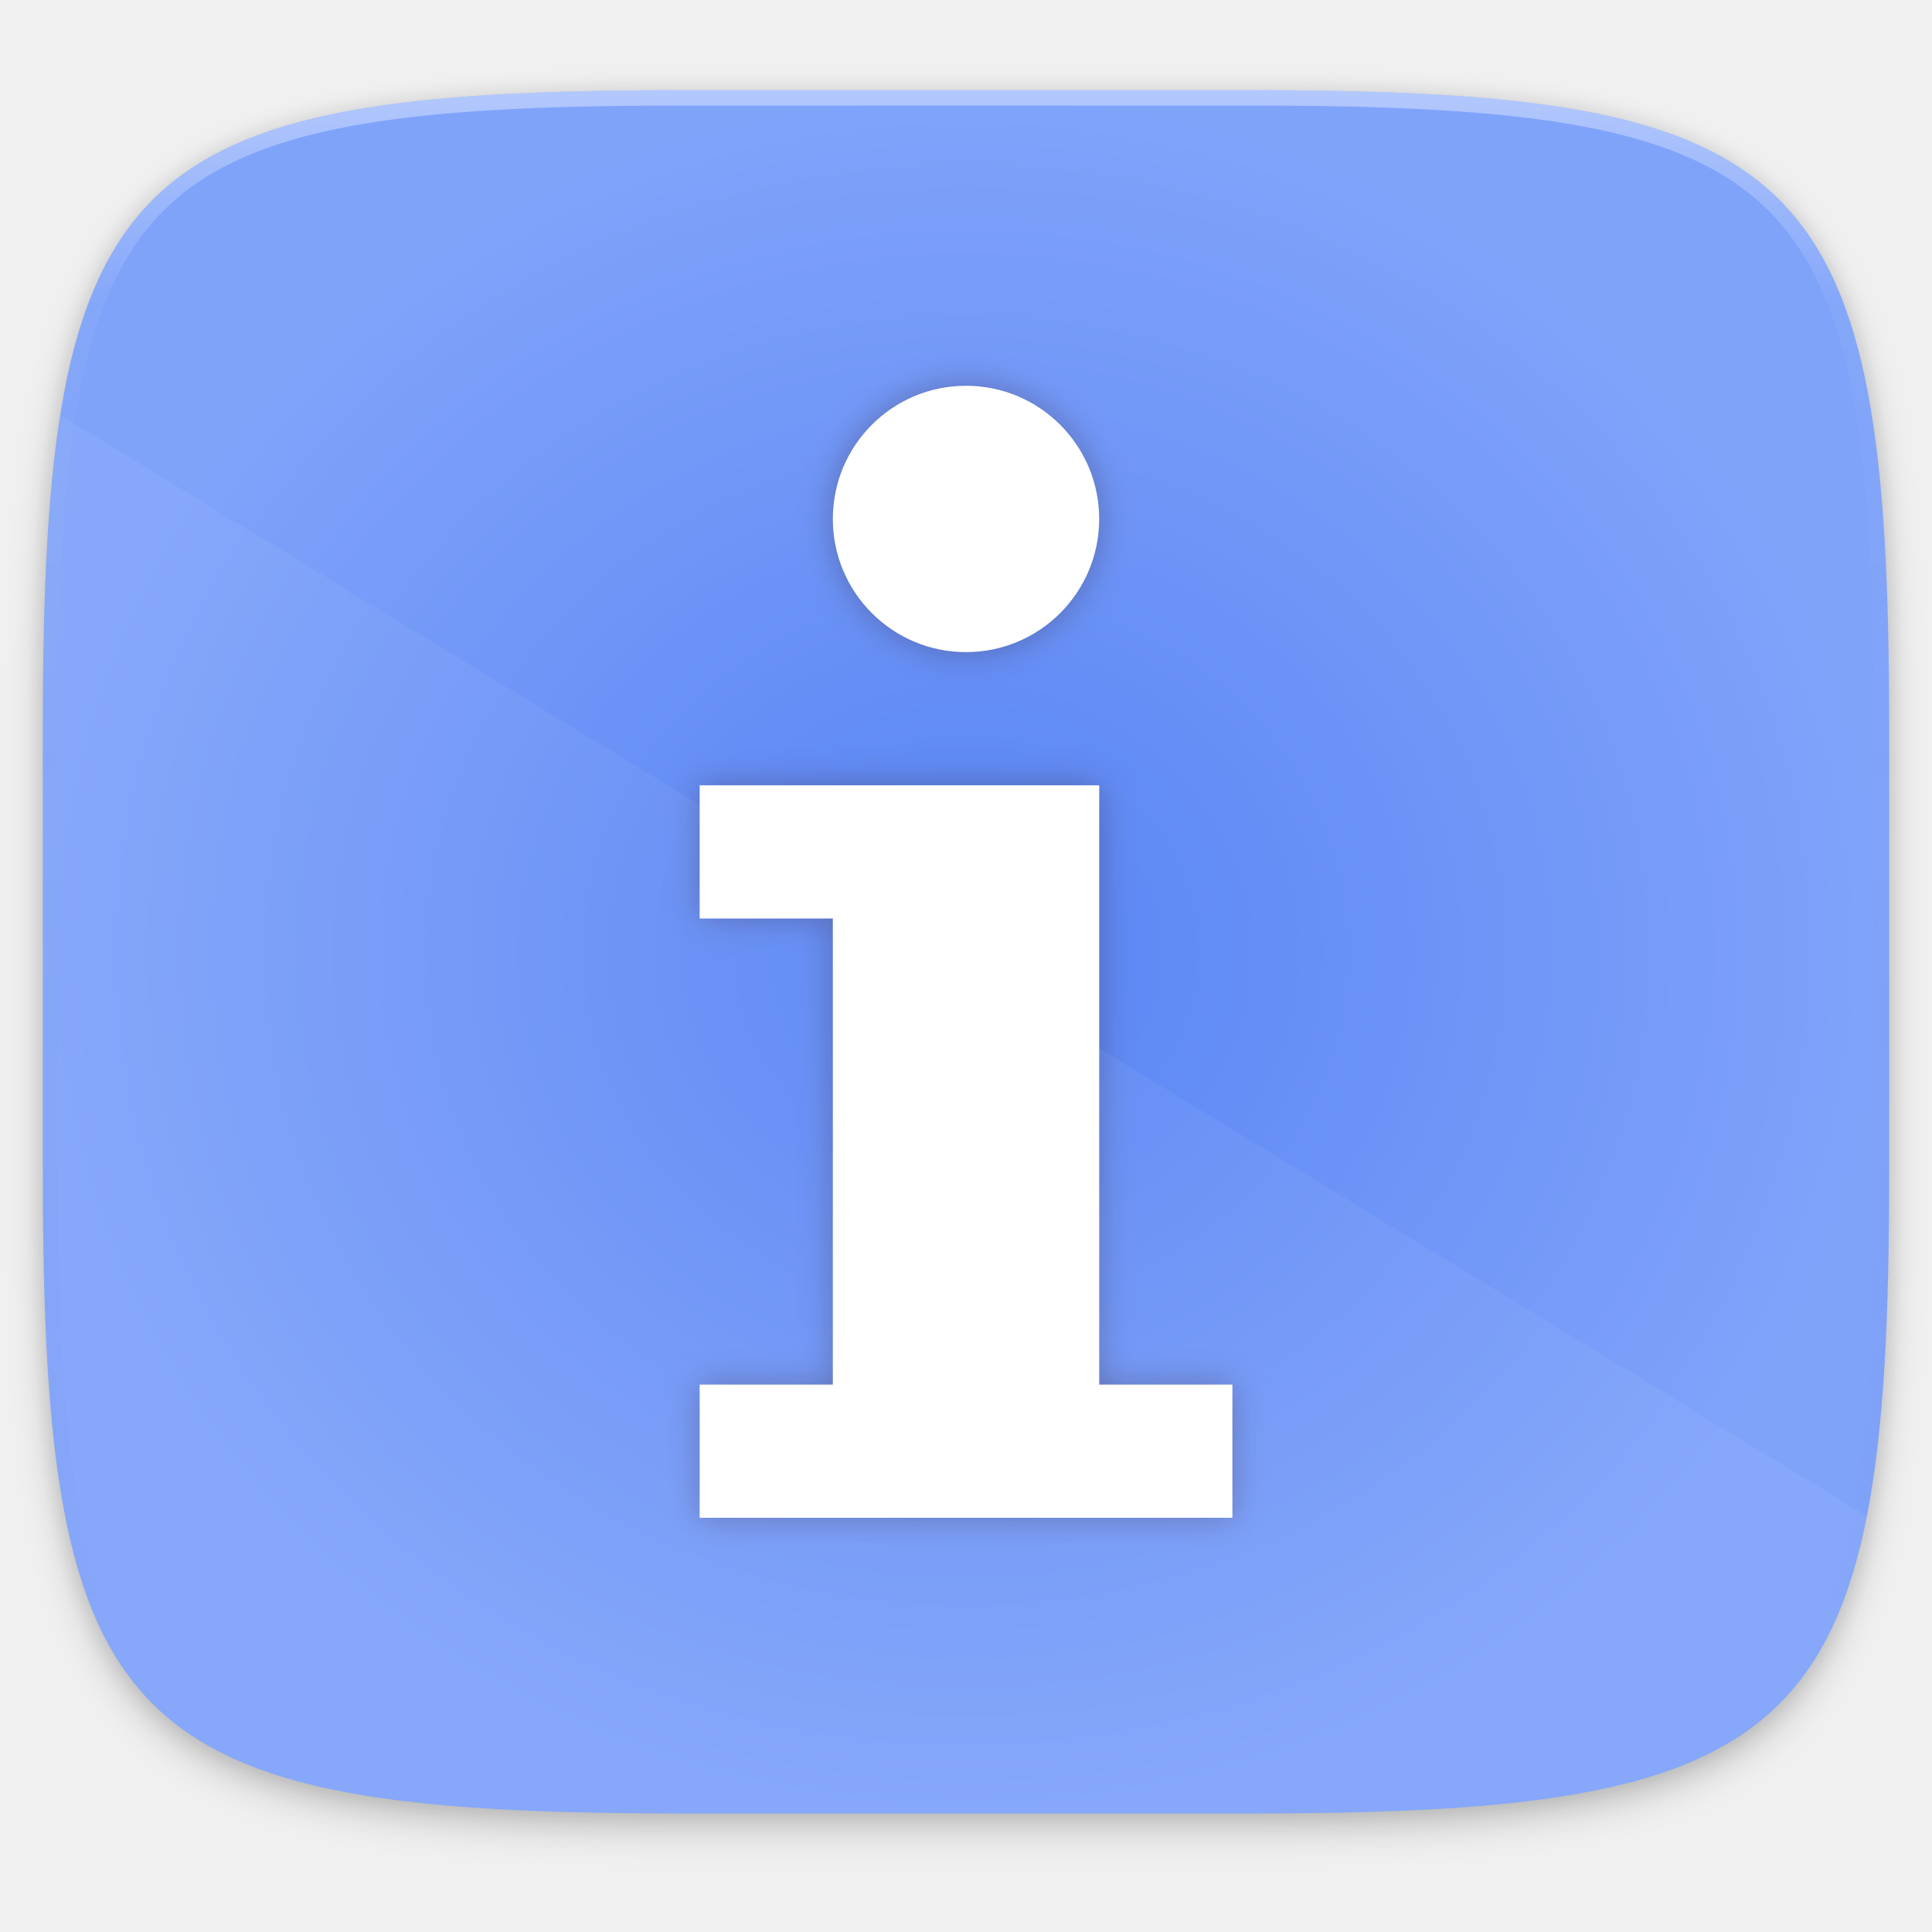
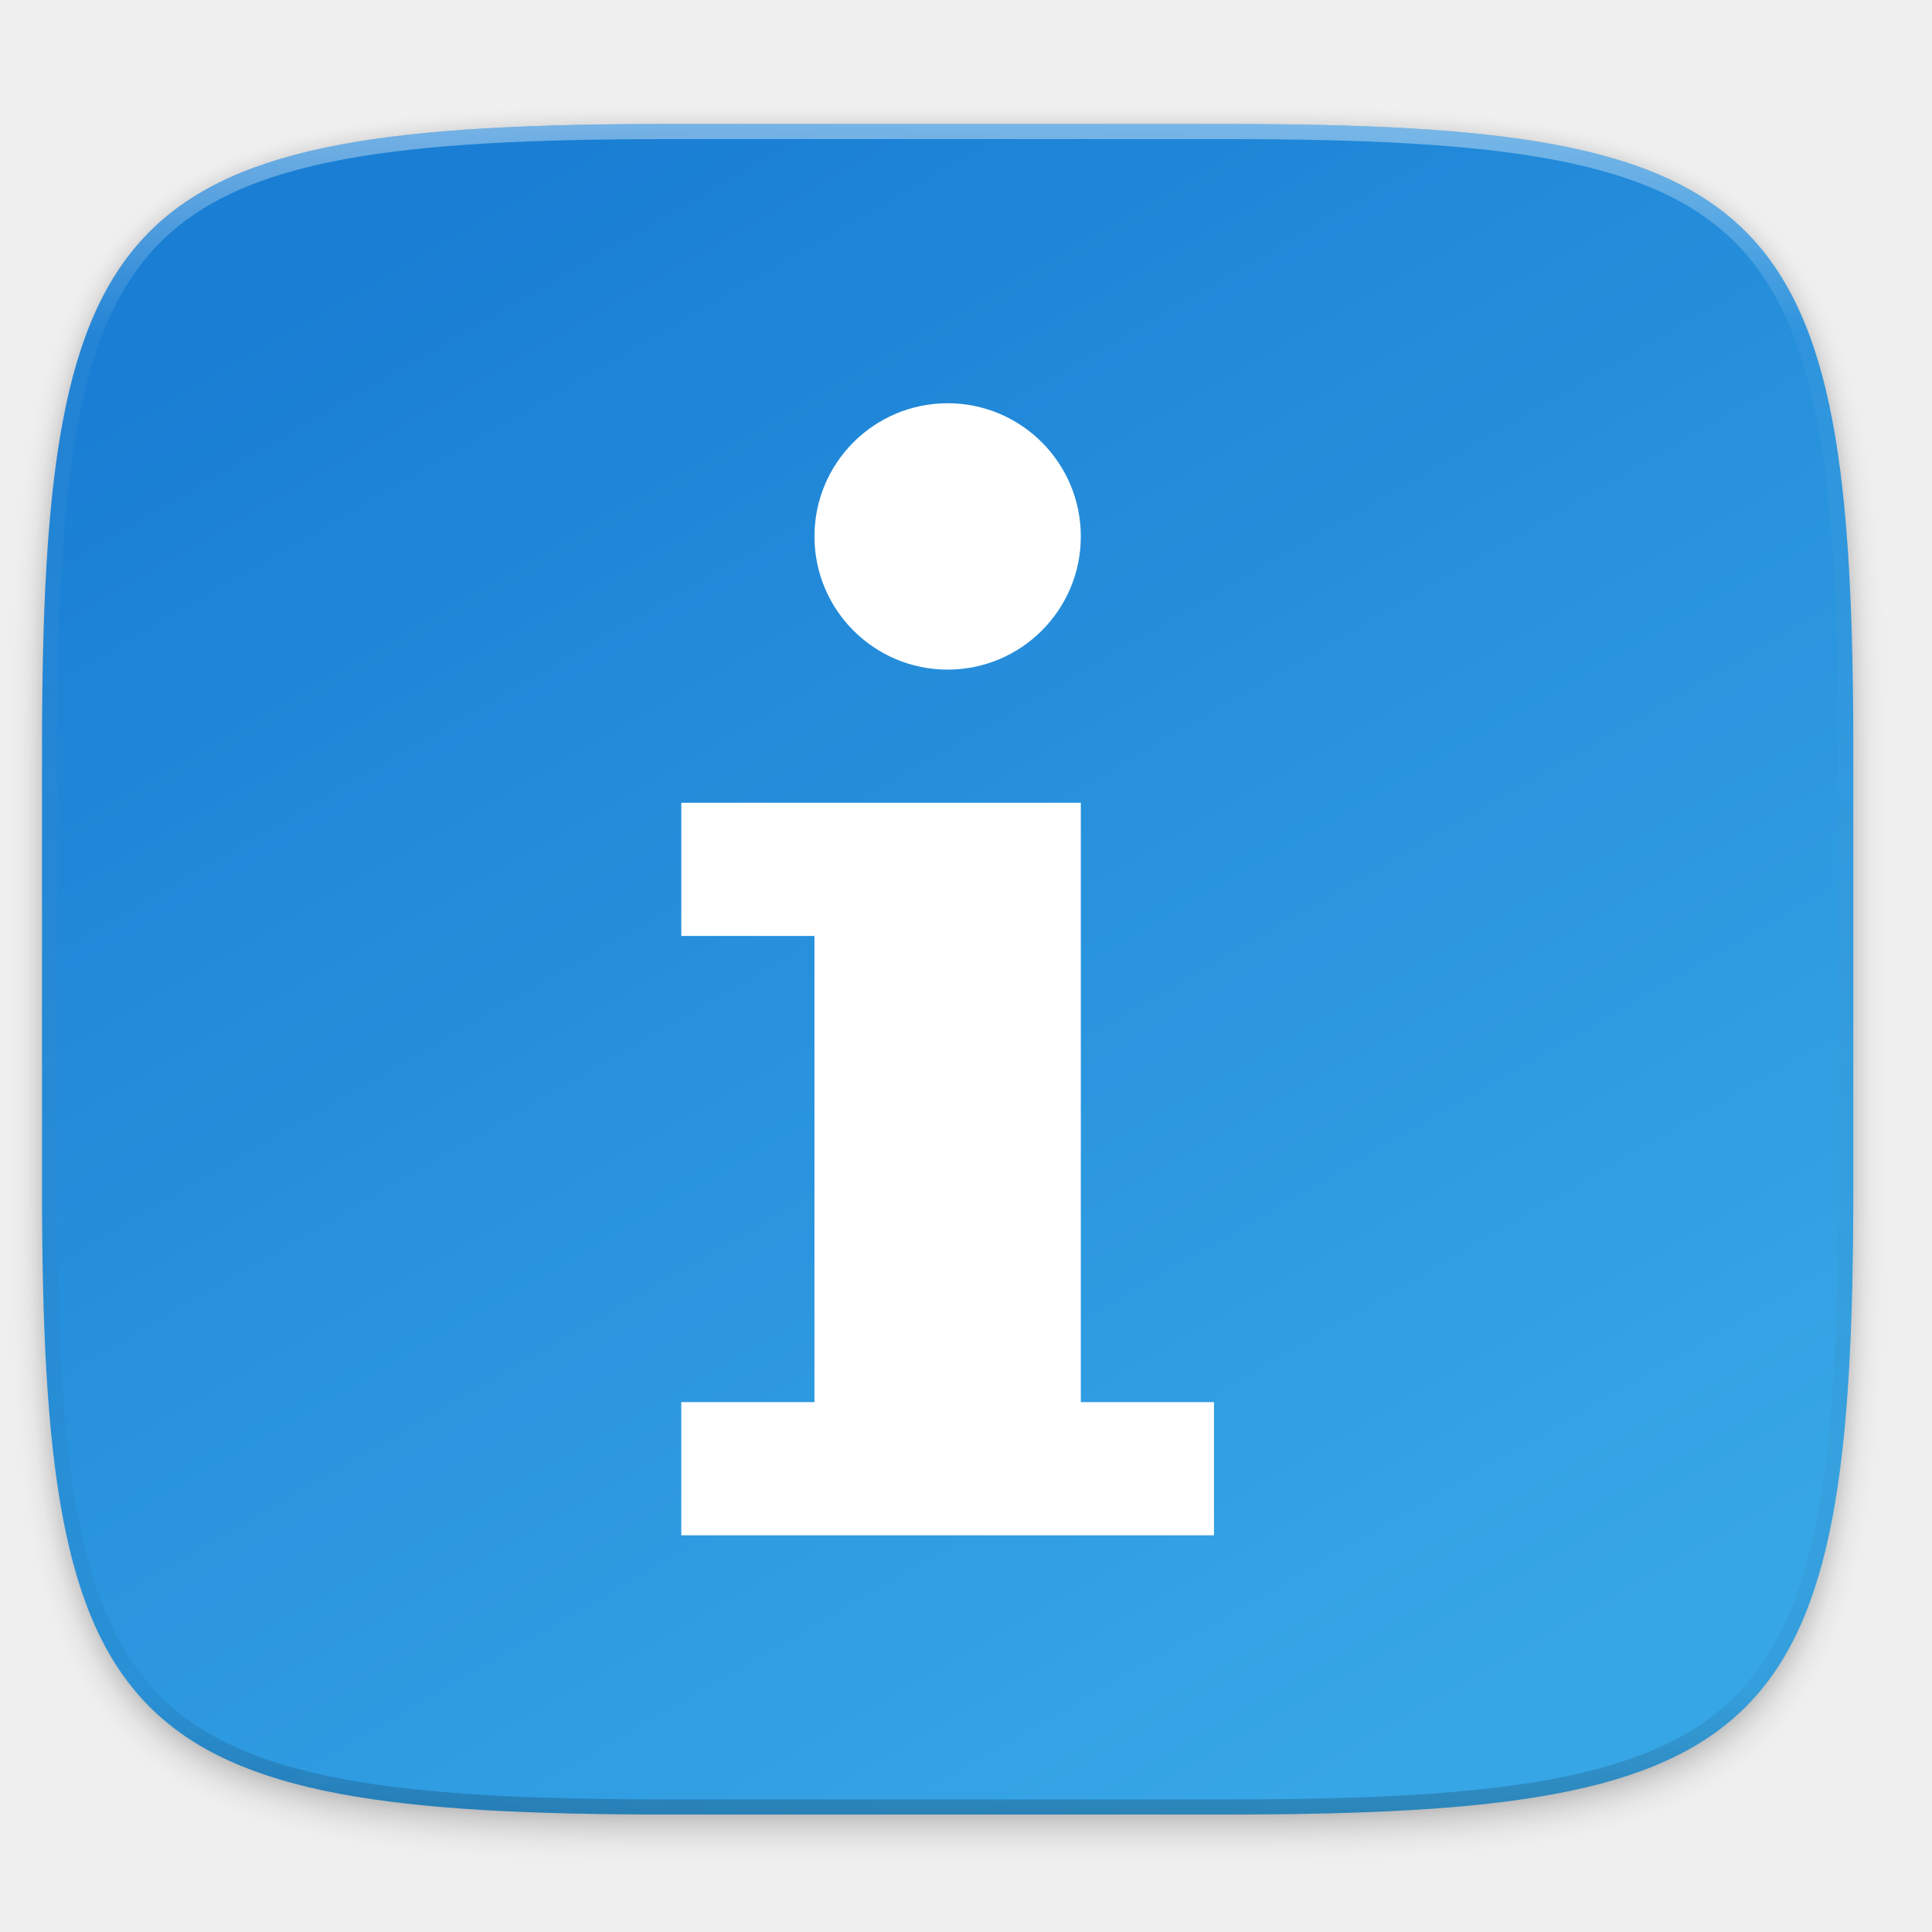
<svg xmlns="http://www.w3.org/2000/svg" xmlns:xlink="http://www.w3.org/1999/xlink" width="256" height="256" viewBox="0 0 67.733 67.733" version="1.1" id="svg1488">
  <defs id="defs1482">
    <clipPath clipPathUnits="userSpaceOnUse" id="clipPath1025">
      <path id="path1027" d="M 111.941,84 C 99.36,84.145 90.153,83.714 82.625,87.867 c -3.764,2.077 -6.752,5.575 -8.398,9.961 C 72.58,102.214 72,107.424 72,114 v 42 h 160 v -26 c 0,-6.576 -0.58,-11.786 -2.227,-16.172 -0.205,-0.545 -0.479,-1.04 -0.742,-1.543 -0.1,-0.185 -0.178,-0.381 -0.273,-0.566 -1.727,-3.388 -4.255,-6.145 -7.383,-7.871 C 213.846,99.694 204.64,100.145 192.059,100 H 192 151.668 L 135.453,84 h -23.492 z" style="color:#000000;font-style:normal;font-variant:normal;font-weight:normal;font-stretch:normal;font-size:medium;line-height:normal;font-family:sans-serif;font-variant-ligatures:none;font-variant-position:normal;font-variant-caps:normal;font-variant-numeric:normal;font-variant-alternates:normal;font-feature-settings:normal;text-indent:0;text-align:start;text-decoration:none;text-decoration-line:none;text-decoration-style:solid;text-decoration-color:#000000;letter-spacing:normal;word-spacing:normal;text-transform:none;writing-mode:lr-tb;direction:ltr;baseline-shift:baseline;text-anchor:start;white-space:normal;shape-padding:0;clip-rule:nonzero;display:inline;overflow:visible;visibility:visible;opacity:1;isolation:auto;mix-blend-mode:normal;color-interpolation:sRGB;color-interpolation-filters:linearRGB;solid-color:#000000;solid-opacity:1;fill:#e3dfd5;fill-opacity:1;fill-rule:nonzero;stroke:none;stroke-width:4;stroke-linecap:butt;stroke-linejoin:miter;stroke-miterlimit:4;stroke-dasharray:none;stroke-dashoffset:0;stroke-opacity:1;marker:none;color-rendering:auto;image-rendering:auto;shape-rendering:auto;text-rendering:auto;enable-background:accumulate" />
    </clipPath>
    <clipPath clipPathUnits="userSpaceOnUse" id="clipPath1082-3">
      <path id="path1084-6" d="M 361.938,-212 C 507.235,-212 528,-191.287 528,-46.125 V 70.125 C 528,215.286 507.235,236 361.938,236 H 214.062 C 68.765,236 48,215.286 48,70.125 V -46.125 C 48,-191.287 68.765,-212 214.062,-212 Z" style="display:inline;opacity:1;fill:#8c59d9;fill-opacity:1;stroke:none;stroke-width:2;stroke-linecap:round;stroke-linejoin:round;stroke-miterlimit:4;stroke-dasharray:none;stroke-dashoffset:0;stroke-opacity:1;enable-background:new" />
    </clipPath>
    <clipPath clipPathUnits="userSpaceOnUse" id="clipPath1082-3-5">
      <path id="path1084-6-6" d="M 361.938,-212 C 507.235,-212 528,-191.287 528,-46.125 V 70.125 C 528,215.286 507.235,236 361.938,236 H 214.062 C 68.765,236 48,215.286 48,70.125 V -46.125 C 48,-191.287 68.765,-212 214.062,-212 Z" style="display:inline;opacity:1;fill:#8c59d9;fill-opacity:1;stroke:none;stroke-width:2;stroke-linecap:round;stroke-linejoin:round;stroke-miterlimit:4;stroke-dasharray:none;stroke-dashoffset:0;stroke-opacity:1;enable-background:new" />
    </clipPath>
    <clipPath clipPathUnits="userSpaceOnUse" id="clipPath1082-3-9">
      <path id="path1084-6-3" d="M 361.938,-212 C 507.235,-212 528,-191.287 528,-46.125 V 70.125 C 528,215.286 507.235,236 361.938,236 H 214.062 C 68.765,236 48,215.286 48,70.125 V -46.125 C 48,-191.287 68.765,-212 214.062,-212 Z" style="display:inline;opacity:1;fill:#8c59d9;fill-opacity:1;stroke:none;stroke-width:2;stroke-linecap:round;stroke-linejoin:round;stroke-miterlimit:4;stroke-dasharray:none;stroke-dashoffset:0;stroke-opacity:1;enable-background:new" />
    </clipPath>
    <clipPath clipPathUnits="userSpaceOnUse" id="clipPath1082-3-3">
      <path id="path1084-6-67" d="M 361.938,-212 C 507.235,-212 528,-191.287 528,-46.125 V 70.125 C 528,215.286 507.235,236 361.938,236 H 214.062 C 68.765,236 48,215.286 48,70.125 V -46.125 C 48,-191.287 68.765,-212 214.062,-212 Z" style="display:inline;opacity:1;fill:#8c59d9;fill-opacity:1;stroke:none;stroke-width:2;stroke-linecap:round;stroke-linejoin:round;stroke-miterlimit:4;stroke-dasharray:none;stroke-dashoffset:0;stroke-opacity:1;enable-background:new" />
    </clipPath>
    <clipPath clipPathUnits="userSpaceOnUse" id="clipPath1082-3-53">
      <path id="path1084-6-5" d="M 361.938,-212 C 507.235,-212 528,-191.287 528,-46.125 V 70.125 C 528,215.286 507.235,236 361.938,236 H 214.062 C 68.765,236 48,215.286 48,70.125 V -46.125 C 48,-191.287 68.765,-212 214.062,-212 Z" style="display:inline;opacity:1;fill:#8c59d9;fill-opacity:1;stroke:none;stroke-width:2;stroke-linecap:round;stroke-linejoin:round;stroke-miterlimit:4;stroke-dasharray:none;stroke-dashoffset:0;stroke-opacity:1;enable-background:new" />
    </clipPath>
-     <clipPath clipPathUnits="userSpaceOnUse" id="clipPath1082-3-6">
-       <path id="path1084-6-2" d="M 361.938,-212 C 507.235,-212 528,-191.287 528,-46.125 V 70.125 C 528,215.286 507.235,236 361.938,236 H 214.062 C 68.765,236 48,215.286 48,70.125 V -46.125 C 48,-191.287 68.765,-212 214.062,-212 Z" style="display:inline;opacity:1;fill:#8c59d9;fill-opacity:1;stroke:none;stroke-width:2;stroke-linecap:round;stroke-linejoin:round;stroke-miterlimit:4;stroke-dasharray:none;stroke-dashoffset:0;stroke-opacity:1;enable-background:new" />
-     </clipPath>
-     <clipPath clipPathUnits="userSpaceOnUse" id="clipPath1082-3-91">
-       <path id="path1084-6-27" d="M 361.938,-212 C 507.235,-212 528,-191.287 528,-46.125 V 70.125 C 528,215.286 507.235,236 361.938,236 H 214.062 C 68.765,236 48,215.286 48,70.125 V -46.125 C 48,-191.287 68.765,-212 214.062,-212 Z" style="display:inline;opacity:1;fill:#8c59d9;fill-opacity:1;stroke:none;stroke-width:2;stroke-linecap:round;stroke-linejoin:round;stroke-miterlimit:4;stroke-dasharray:none;stroke-dashoffset:0;stroke-opacity:1;enable-background:new" />
-     </clipPath>
-     <clipPath clipPathUnits="userSpaceOnUse" id="clipPath1025-0">
-       <path style="opacity:1;fill:#8c59d9;fill-opacity:1;stroke:none;stroke-width:2;stroke-linecap:round;stroke-linejoin:round;stroke-miterlimit:4;stroke-dasharray:none;stroke-dashoffset:0;stroke-opacity:1" d="M 329.938,32 C 475.235,32 496,52.713 496,197.875 v 116.25 C 496,459.286 475.235,480 329.938,480 H 182.062 C 36.765,480 16,459.286 16,314.125 V 197.875 C 16,52.713 36.765,32 182.062,32 Z" id="path1027-9" />
-     </clipPath>
-     <clipPath clipPathUnits="userSpaceOnUse" id="clipPath4277-8">
-       <rect style="color:#000000;display:inline;overflow:visible;visibility:visible;opacity:0.82;fill:#88b637;fill-opacity:1;fill-rule:nonzero;stroke:none;stroke-width:2;stroke-linecap:butt;stroke-linejoin:miter;stroke-miterlimit:4;stroke-dasharray:none;stroke-dashoffset:0;stroke-opacity:1;marker:none;enable-background:accumulate" id="rect4279-6" width="512" height="512" x="5.5999999e-07" y="0" ry="1" />
-     </clipPath>
-     <linearGradient id="linearGradient3650-7-9">
-       <stop style="stop-color:#5884f4;stop-opacity:1" offset="0" id="stop4366" />
-       <stop id="stop4368" offset="1" style="stop-color:#80a3fa;stop-opacity:1" />
-     </linearGradient>
-     <clipPath clipPathUnits="userSpaceOnUse" id="clipPath1082-3-36">
-       <path id="path1084-6-0" d="M 361.938,-212 C 507.235,-212 528,-191.287 528,-46.125 V 70.125 C 528,215.286 507.235,236 361.938,236 H 214.062 C 68.765,236 48,215.286 48,70.125 V -46.125 C 48,-191.287 68.765,-212 214.062,-212 Z" style="display:inline;opacity:1;fill:#8c59d9;fill-opacity:1;stroke:none;stroke-width:2;stroke-linecap:round;stroke-linejoin:round;stroke-miterlimit:4;stroke-dasharray:none;stroke-dashoffset:0;stroke-opacity:1;enable-background:new" />
-     </clipPath>
-     <clipPath clipPathUnits="userSpaceOnUse" id="clipPath983">
-       <path id="path985" d="M 115.031,44 C 42.383,44 32,54.357 32,126.938 v 58.125 C 32,257.643 42.383,268 115.031,268 H 152 V 44 Z" style="opacity:1;fill:#4d4d4d;fill-opacity:1;stroke:none;stroke-width:2;stroke-linecap:round;stroke-linejoin:round;stroke-miterlimit:4;stroke-dasharray:none;stroke-dashoffset:0;stroke-opacity:1" />
-     </clipPath>
-     <clipPath clipPathUnits="userSpaceOnUse" id="clipPath1082-3-62">
-       <path id="path1084-6-61" d="M 361.938,-212 C 507.235,-212 528,-191.287 528,-46.125 V 70.125 C 528,215.286 507.235,236 361.938,236 H 214.062 C 68.765,236 48,215.286 48,70.125 V -46.125 C 48,-191.287 68.765,-212 214.062,-212 Z" style="display:inline;opacity:1;fill:#8c59d9;fill-opacity:1;stroke:none;stroke-width:2;stroke-linecap:round;stroke-linejoin:round;stroke-miterlimit:4;stroke-dasharray:none;stroke-dashoffset:0;stroke-opacity:1;enable-background:new" />
-     </clipPath>
-     <clipPath clipPathUnits="userSpaceOnUse" id="clipPath949">
-       <path id="path951" d="M 329.938,32 C 475.235,32 496,52.713 496,197.875 v 116.25 C 496,459.286 475.235,480 329.938,480 H 182.062 C 36.765,480 16,459.286 16,314.125 V 197.875 C 16,52.713 36.765,32 182.062,32 Z" style="opacity:1;fill:#eab305;fill-opacity:1;stroke:none;stroke-width:4;stroke-linecap:round;stroke-linejoin:round;stroke-miterlimit:4;stroke-dasharray:none;stroke-dashoffset:0;stroke-opacity:1" />
-     </clipPath>
-     <clipPath clipPathUnits="userSpaceOnUse" id="clipPath954">
-       <path id="path952" d="M 329.938,32 C 475.235,32 496,52.713 496,197.875 v 116.25 C 496,459.286 475.235,480 329.938,480 H 182.062 C 36.765,480 16,459.286 16,314.125 V 197.875 C 16,52.713 36.765,32 182.062,32 Z" style="opacity:1;fill:#eab305;fill-opacity:1;stroke:none;stroke-width:4;stroke-linecap:round;stroke-linejoin:round;stroke-miterlimit:4;stroke-dasharray:none;stroke-dashoffset:0;stroke-opacity:1" />
-     </clipPath>
-     <clipPath clipPathUnits="userSpaceOnUse" id="clipPath1082-3-8">
-       <path id="path1084-6-7" d="M 361.938,-212 C 507.235,-212 528,-191.287 528,-46.125 V 70.125 C 528,215.286 507.235,236 361.938,236 H 214.062 C 68.765,236 48,215.286 48,70.125 V -46.125 C 48,-191.287 68.765,-212 214.062,-212 Z" style="display:inline;opacity:1;fill:#8c59d9;fill-opacity:1;stroke:none;stroke-width:2;stroke-linecap:round;stroke-linejoin:round;stroke-miterlimit:4;stroke-dasharray:none;stroke-dashoffset:0;stroke-opacity:1;enable-background:new" />
-     </clipPath>
-     <linearGradient gradientTransform="translate(-2e-6,-2e-6)" xlink:href="#linearGradient1013" id="linearGradient1108" x1="296" y1="-212" x2="296" y2="202.4" gradientUnits="userSpaceOnUse" />
+     <linearGradient xlink:href="#linearGradient1013" id="linearGradient1108" x1="296" y1="-212" x2="296" y2="236" gradientUnits="userSpaceOnUse" />
    <linearGradient id="linearGradient1013">
      <stop id="stop1005" offset="0" style="stop-color:#ffffff;stop-opacity:1;" />
-       <stop style="stop-color:#ffffff;stop-opacity:0.098" offset="0.135" id="stop1007" />
-       <stop style="stop-color:#000000;stop-opacity:0" offset="1" id="stop1009" />
+       <stop style="stop-color:#ffffff;stop-opacity:0.098" offset="0.125" id="stop1007" />
+       <stop style="stop-color:#000000;stop-opacity:0.098" offset="0.925" id="stop1009" />
+       <stop id="stop1011" offset="1" style="stop-color:#000000;stop-opacity:0.498" />
    </linearGradient>
-     <clipPath clipPathUnits="userSpaceOnUse" id="clipPath1082-3-92">
-       <path id="path1084-6-02" d="M 361.938,-212 C 507.235,-212 528,-191.287 528,-46.125 V 70.125 C 528,215.286 507.235,236 361.938,236 H 214.062 C 68.765,236 48,215.286 48,70.125 V -46.125 C 48,-191.287 68.765,-212 214.062,-212 Z" style="display:inline;opacity:1;fill:#8c59d9;fill-opacity:1;stroke:none;stroke-width:2;stroke-linecap:round;stroke-linejoin:round;stroke-miterlimit:4;stroke-dasharray:none;stroke-dashoffset:0;stroke-opacity:1;enable-background:new" />
+     <clipPath clipPathUnits="userSpaceOnUse" id="clipPath1082-3-1">
+       <path id="path1084-6-8" d="M 361.938,-212 C 507.235,-212 528,-191.287 528,-46.125 V 70.125 C 528,215.286 507.235,236 361.938,236 H 214.062 C 68.765,236 48,215.286 48,70.125 V -46.125 C 48,-191.287 68.765,-212 214.062,-212 Z" style="display:inline;opacity:1;fill:#8c59d9;fill-opacity:1;stroke:none;stroke-width:2;stroke-linecap:round;stroke-linejoin:round;stroke-miterlimit:4;stroke-dasharray:none;stroke-dashoffset:0;stroke-opacity:1;enable-background:new" />
    </clipPath>
-     <filter style="color-interpolation-filters:sRGB" id="filter920" x="-0.023" width="1.046" y="-0.025" height="1.05">
-       <feGaussianBlur stdDeviation="2.32" id="feGaussianBlur922" />
-     </filter>
+     <linearGradient xlink:href="#linearGradient876" id="linearGradient878" x1="32" y1="156" x2="272" y2="156" gradientUnits="userSpaceOnUse" gradientTransform="matrix(0.1322917,0.2291359,-0.2291359,0.1322917,48.86006,207.7815)" />
+     <linearGradient id="linearGradient876">
+       <stop style="stop-color:#1a7fd4;stop-opacity:1;" offset="0" id="stop872" />
+       <stop style="stop-color:#37a6e6;stop-opacity:1" offset="1" id="stop874" />
+     </linearGradient>
    <filter style="color-interpolation-filters:sRGB" id="filter4569" x="-0.012" width="1.023" y="-0.012" height="1.025">
      <feGaussianBlur stdDeviation="1.16" id="feGaussianBlur4571" />
    </filter>
-     <linearGradient gradientTransform="matrix(0.4156909,0,0,-0.4162,6.158501,263.8466)" gradientUnits="userSpaceOnUse" xlink:href="#linearGradient4113" id="linearGradient3149" y2="3.451" x2="76.523" y1="-9.023" x1="76.523" />
-     <linearGradient id="linearGradient4113">
-       <stop offset="0" style="stop-color:#000000;stop-opacity:1" id="stop4115" />
-       <stop offset="1" style="stop-color:#000000;stop-opacity:0" id="stop4117" />
-     </linearGradient>
-     <clipPath clipPathUnits="userSpaceOnUse" id="clipPath1082">
-       <path id="path1084" d="M 361.938,-212 C 507.235,-212 528,-191.287 528,-46.125 V 70.125 C 528,215.286 507.235,236 361.938,236 H 214.062 C 68.765,236 48,215.286 48,70.125 V -46.125 C 48,-191.287 68.765,-212 214.062,-212 Z" style="display:inline;opacity:1;fill:#8c59d9;fill-opacity:1;stroke:none;stroke-width:2;stroke-linecap:round;stroke-linejoin:round;stroke-miterlimit:4;stroke-dasharray:none;stroke-dashoffset:0;stroke-opacity:1;enable-background:new" />
-     </clipPath>
-     <linearGradient id="linearGradient2867-449-88-871-390-598-476-591-434-148-57-177-8-3-3-6-4-8-8-8-5">
-       <stop offset="0" style="stop-color:#919caf;stop-opacity:1" id="stop3750-1-0-7-6-6-1-3-9-3" />
-       <stop offset="0.262" style="stop-color:#68758e;stop-opacity:1" id="stop3752-3-7-4-0-32-8-923-0-7" />
-       <stop offset="0.705" style="stop-color:#485a6c;stop-opacity:1" id="stop3754-1-8-5-2-7-6-7-1-9" />
-       <stop offset="1" style="stop-color:#444c5c;stop-opacity:1" id="stop3756-1-6-2-6-6-1-96-6-0" />
-     </linearGradient>
-     <radialGradient xlink:href="#linearGradient3650-7-9" id="radialGradient958" cx="33.867" cy="262.635" fx="33.867" fy="262.635" r="32.365" gradientTransform="matrix(1,0,0,0.9333334,0,17.50897)" gradientUnits="userSpaceOnUse" />
-     <filter style="color-interpolation-filters:sRGB" id="filter1598" x="-0.075" width="1.15" y="-0.035" height="1.071">
-       <feGaussianBlur stdDeviation="0.584" id="feGaussianBlur1600" />
+     <filter style="color-interpolation-filters:sRGB" id="filter958" x="-0.023" width="1.046" y="-0.025" height="1.05">
+       <feGaussianBlur stdDeviation="2.32" id="feGaussianBlur960" />
    </filter>
  </defs>
  <g id="layer1" transform="translate(0,-229.2667)">
-     <path id="path4567" d="m 188.969,44 c 72.649,0 83.031,10.357 83.031,82.938 v 58.125 c 0,72.581 -10.383,82.938 -83.031,82.938 h -73.938 C 42.383,268 32,257.643 32,185.062 v -58.125 c 0,-72.581 10.383,-82.938 83.031,-82.938 z" style="display:inline;opacity:0.1;fill:#000000;fill-opacity:1;stroke:none;stroke-width:2;stroke-linecap:round;stroke-linejoin:round;stroke-miterlimit:4;stroke-dasharray:none;stroke-dashoffset:0;stroke-opacity:1;filter:url(#filter4569);enable-background:new" transform="matrix(0.2697078,0,0,0.2697078,-7.128918,220.5605)" />
-     <path style="display:inline;opacity:0.2;fill:#000000;fill-opacity:1;stroke:none;stroke-width:2;stroke-linecap:round;stroke-linejoin:round;stroke-miterlimit:4;stroke-dasharray:none;stroke-dashoffset:0;stroke-opacity:1;filter:url(#filter920);enable-background:new" d="m 188.969,46 c 72.649,0 83.031,10.357 83.031,82.938 v 58.125 c 0,72.581 -10.383,82.938 -83.031,82.938 h -73.938 C 42.383,270 32,259.643 32,187.062 v -58.125 c 0,-72.581 10.383,-82.938 83.031,-82.938 z" id="path918" transform="matrix(0.2697078,0,0,0.2697078,-7.128918,220.5605)" />
-     <path style="display:inline;opacity:1;fill:url(#radialGradient958);fill-opacity:1.0;stroke:none;stroke-width:0.539;stroke-linecap:round;stroke-linejoin:round;stroke-miterlimit:4;stroke-dasharray:none;stroke-dashoffset:0;stroke-opacity:1;enable-background:new" d="m 43.837,232.428 c 19.594,0 22.394,2.793 22.394,22.369 v 15.677 c 0,19.576 -2.8,22.369 -22.394,22.369 H 23.896 c -19.594,0 -22.394,-2.793 -22.394,-22.369 l 5e-7,-15.677 c 8e-7,-19.576 2.8,-22.369 22.394,-22.369 z" id="rect877" />
-     <path id="path1068" d="M 361.938,-212 C 507.235,-212 528,-191.287 528,-46.125 V 70.125 C 528,215.286 507.235,236 361.938,236 H 214.062 C 68.765,236 48,215.286 48,70.125 V -46.125 C 48,-191.287 68.765,-212 214.062,-212 Z" style="display:inline;opacity:0.4;fill:none;fill-opacity:1;stroke:url(#linearGradient1108);stroke-width:8;stroke-linecap:round;stroke-linejoin:round;stroke-miterlimit:4;stroke-dasharray:none;stroke-dashoffset:0;stroke-opacity:1;enable-background:new" clip-path="url(#clipPath1082-3-92)" transform="matrix(0.1348539,0,0,0.1348539,-4.971256,261.0167)" />
-     <g id="g964" transform="translate(1.102984,-0.1878276)">
-       <path style="fill:#2e0f0f;stroke-width:2.335;fill-opacity:1;filter:url(#filter1598);opacity:0.3" id="path1584" d="m 32.764,242.979 a 4.669,4.669 0 0 0 -4.669,4.669 4.669,4.669 0 0 0 4.669,4.669 4.669,4.669 0 0 0 4.669,-4.669 4.669,4.669 0 0 0 -4.669,-4.669 z m -9.338,14.007 v 4.669 h 4.669 v 16.342 h -4.669 v 4.669 h 18.677 v -4.669 h -4.669 v -21.011 z" />
-       <path d="m 32.764,242.979 a 4.669,4.669 0 0 0 -4.669,4.669 4.669,4.669 0 0 0 4.669,4.669 4.669,4.669 0 0 0 4.669,-4.669 4.669,4.669 0 0 0 -4.669,-4.669 z m -9.338,14.007 v 4.669 h 4.669 v 16.342 h -4.669 v 4.669 h 18.677 v -4.669 h -4.669 v -21.011 z" id="path1016" style="fill:#ffffff;stroke-width:2.335" />
-     </g>
-     <path style="display:inline;opacity:0.05;fill:#ffffff;fill-opacity:1;stroke:none;stroke-width:0.539;stroke-linecap:round;stroke-linejoin:round;stroke-miterlimit:4;stroke-dasharray:none;stroke-dashoffset:0;stroke-opacity:1;enable-background:new" d="m 2.115,243.825 c -0.462,2.891 -0.613,6.486 -0.613,10.971 v 15.677 c 0,19.576 2.8,22.369 22.394,22.369 h 19.942 c 14.588,0 19.864,-1.554 21.61,-10.424 z" id="path958" />
+     <path style="display:inline;opacity:0.2;fill:#000000;fill-opacity:1;stroke:none;stroke-width:2;stroke-linecap:round;stroke-linejoin:round;stroke-miterlimit:4;stroke-dasharray:none;stroke-dashoffset:0;stroke-opacity:1;filter:url(#filter958);enable-background:new" d="m 162.537,5.568 c 72.649,0 83.031,10.357 83.031,82.938 v 58.125 c 0,72.581 -10.383,82.938 -83.031,82.938 H 88.599 C 15.951,229.568 5.568,219.211 5.568,146.631 V 88.506 c 0,-72.581 10.383,-82.938 83.031,-82.938 z" id="path956" transform="matrix(0.2645833,0,0,0.2645833,-1.8735229e-8,232.6703)" />
+     <path id="path4567" d="m 162.537,3.568 c 72.649,0 83.031,10.357 83.031,82.938 v 58.125 c 0,72.581 -10.383,82.938 -83.031,82.938 H 88.599 C 15.951,227.568 5.568,217.211 5.568,144.631 V 86.506 c 0,-72.581 10.383,-82.938 83.031,-82.938 z" style="display:inline;opacity:0.1;fill:#000000;fill-opacity:1;stroke:none;stroke-width:2;stroke-linecap:round;stroke-linejoin:round;stroke-miterlimit:4;stroke-dasharray:none;stroke-dashoffset:0;stroke-opacity:1;filter:url(#filter4569);enable-background:new" transform="matrix(0.2645833,0,0,0.2645833,-1.8735229e-8,232.6703)" />
+     <path style="display:inline;opacity:1;fill:url(#linearGradient878);fill-opacity:1;stroke:none;stroke-width:0.529;stroke-linecap:round;stroke-linejoin:round;stroke-miterlimit:4;stroke-dasharray:none;stroke-dashoffset:0;stroke-opacity:1;enable-background:new" d="m 43.005,233.614 c 19.222,0 21.969,2.74 21.969,21.944 v 15.379 c -2e-6,19.204 -2.747,21.944 -21.969,21.944 H 23.442 c -19.222,0 -21.969,-2.74 -21.969,-21.944 l -10e-7,-15.379 c 0,-19.204 2.747,-21.944 21.969,-21.944 z" id="rect877" />
+     <path id="path1068" d="M 361.938,-212 C 507.235,-212 528,-191.287 528,-46.125 V 70.125 C 528,215.286 507.235,236 361.938,236 H 214.062 C 68.765,236 48,215.286 48,70.125 V -46.125 C 48,-191.287 68.765,-212 214.062,-212 Z" style="display:inline;opacity:0.4;fill:none;fill-opacity:1;stroke:url(#linearGradient1108);stroke-width:8;stroke-linecap:round;stroke-linejoin:round;stroke-miterlimit:4;stroke-dasharray:none;stroke-dashoffset:0;stroke-opacity:1;enable-background:new" clip-path="url(#clipPath1082-3-1)" transform="matrix(0.1322917,0,0,0.1322917,-4.876802,261.6601)" />
+     <path d="m 33.223,243.404 a 4.669,4.669 0 0 0 -4.669,4.669 4.669,4.669 0 0 0 4.669,4.669 4.669,4.669 0 0 0 4.669,-4.669 4.669,4.669 0 0 0 -4.669,-4.669 z m -9.338,14.007 v 4.669 h 4.669 v 16.342 h -4.669 v 4.669 H 42.561 v -4.669 h -4.669 v -21.011 z" id="path1016" style="fill:#ffffff;stroke-width:2.335" />
  </g>
</svg>
